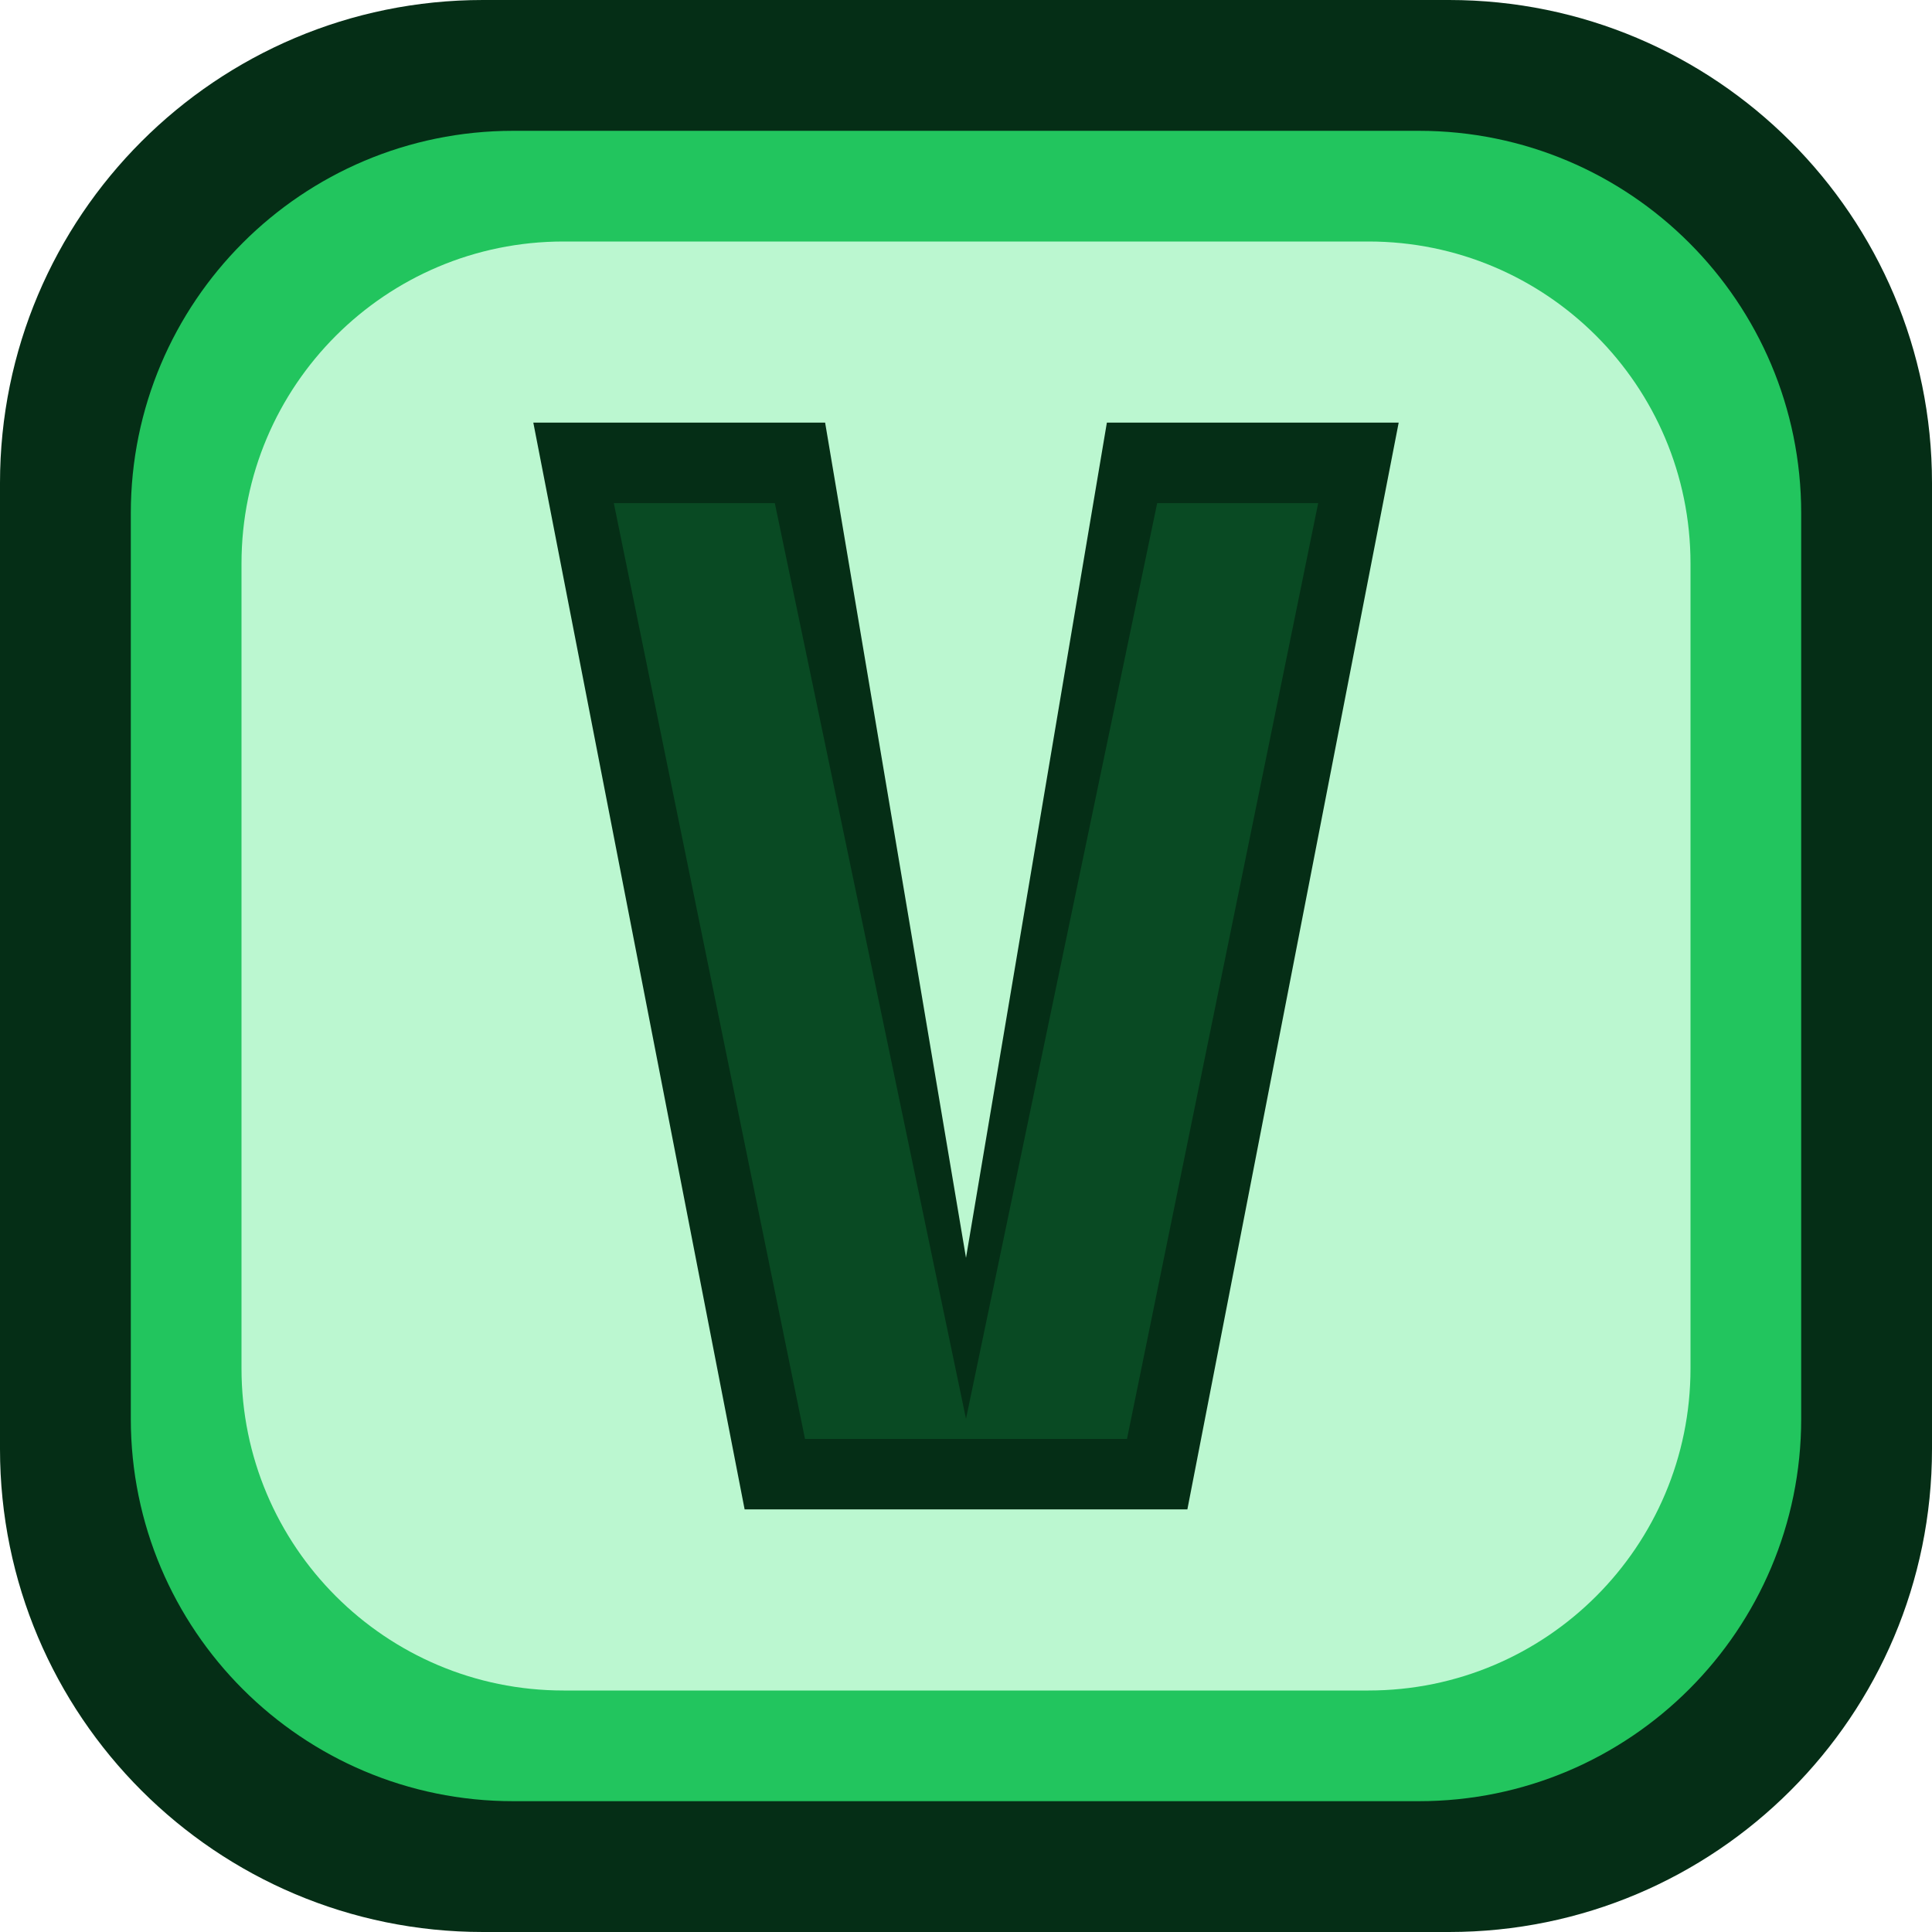
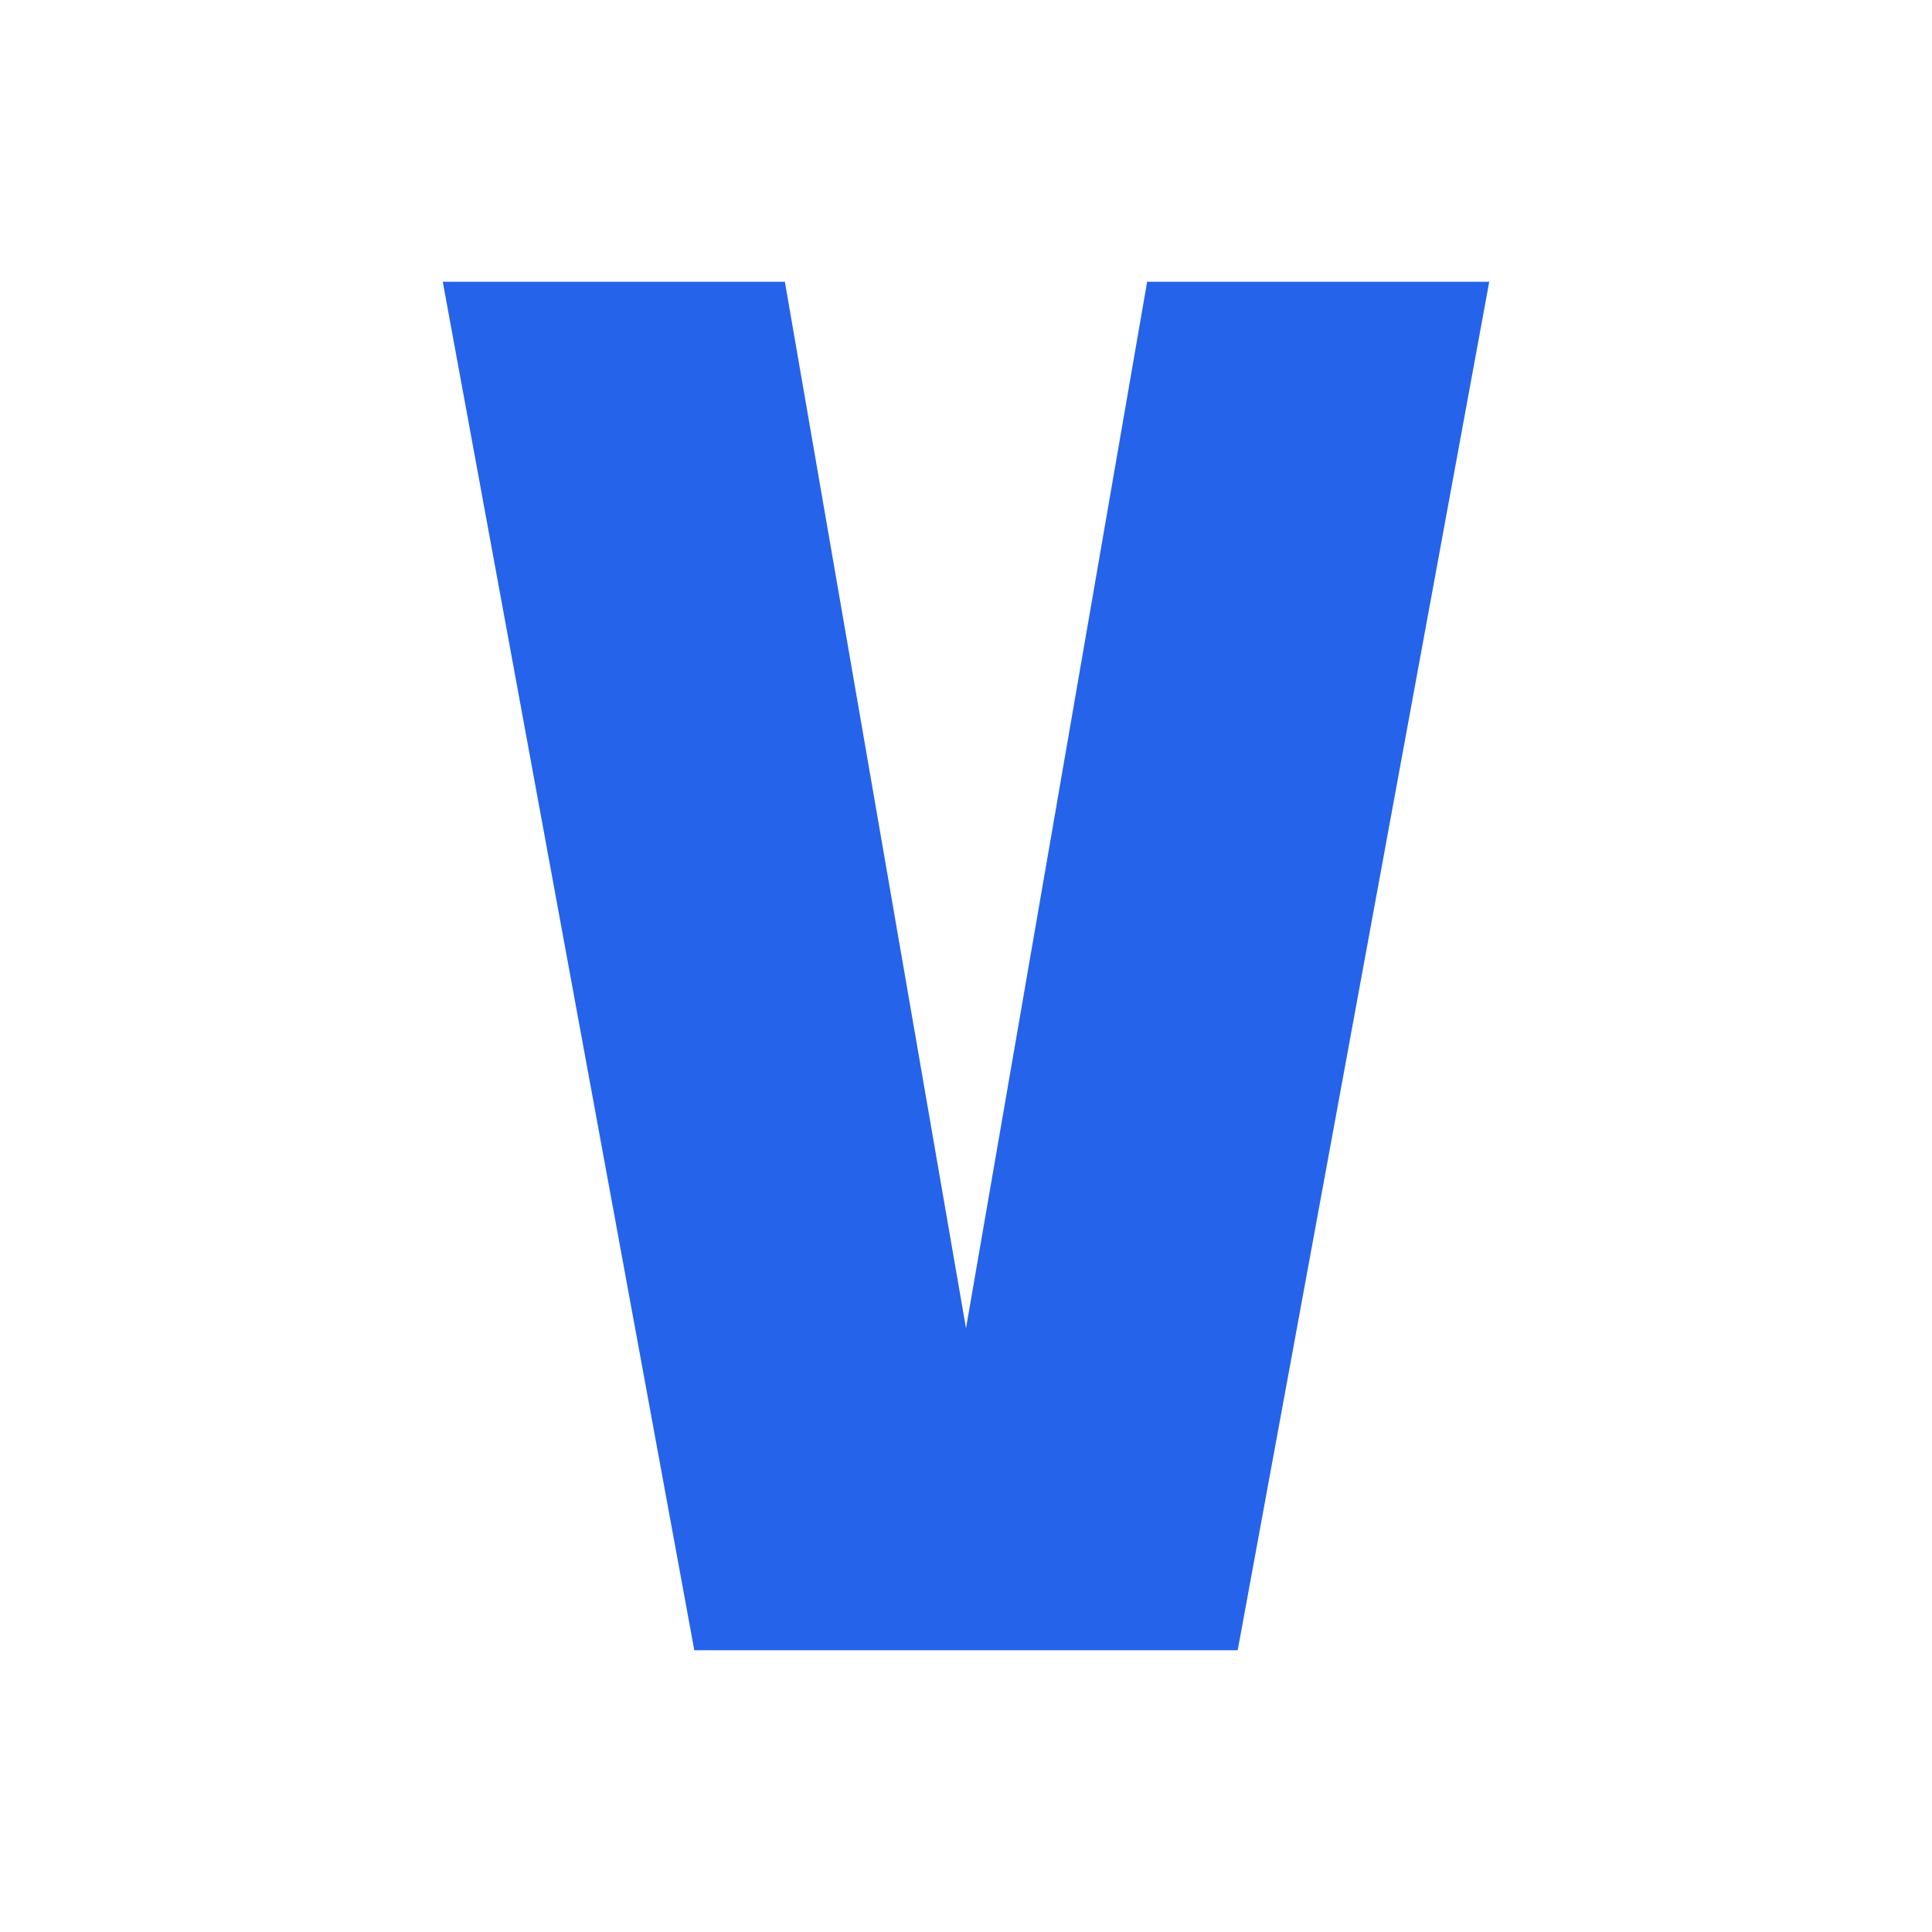
<svg xmlns="http://www.w3.org/2000/svg" width="192" height="192" viewBox="0 0 192 192" fill="none">
-   <rect width="192" height="192" rx="48" fill="#052E16" />
-   <rect x="13" y="13" width="166" height="166" rx="38" fill="#22C55E" />
-   <rect x="24" y="24" width="144" height="144" rx="32" fill="#BBF7D0" />
-   <path d="M53 42H82L96 125L110 42H139L118 150H74L53 42Z" fill="#052E16" />
-   <path d="M61 50H77L96 141L115 50H131L112 143H80L61 50Z" fill="#16A34A" opacity="0.24" />
+   <path d="M44 28H78L96 132L114 28H148L123 164H69L44 28Z" fill="#2563EB" />
</svg>
